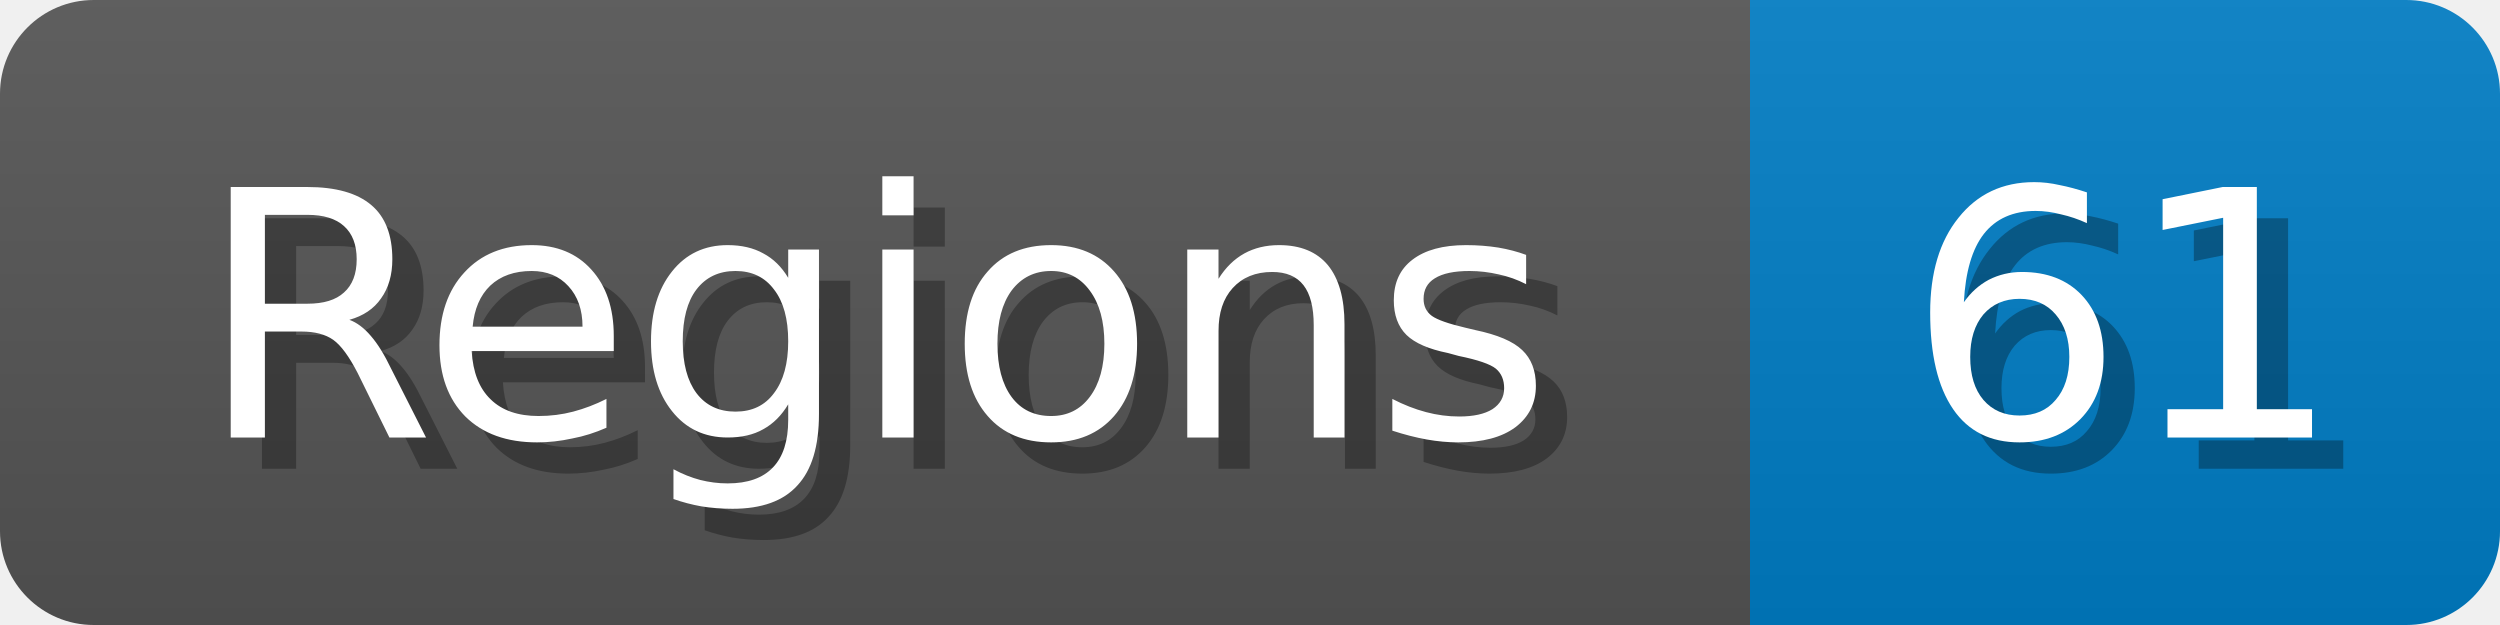
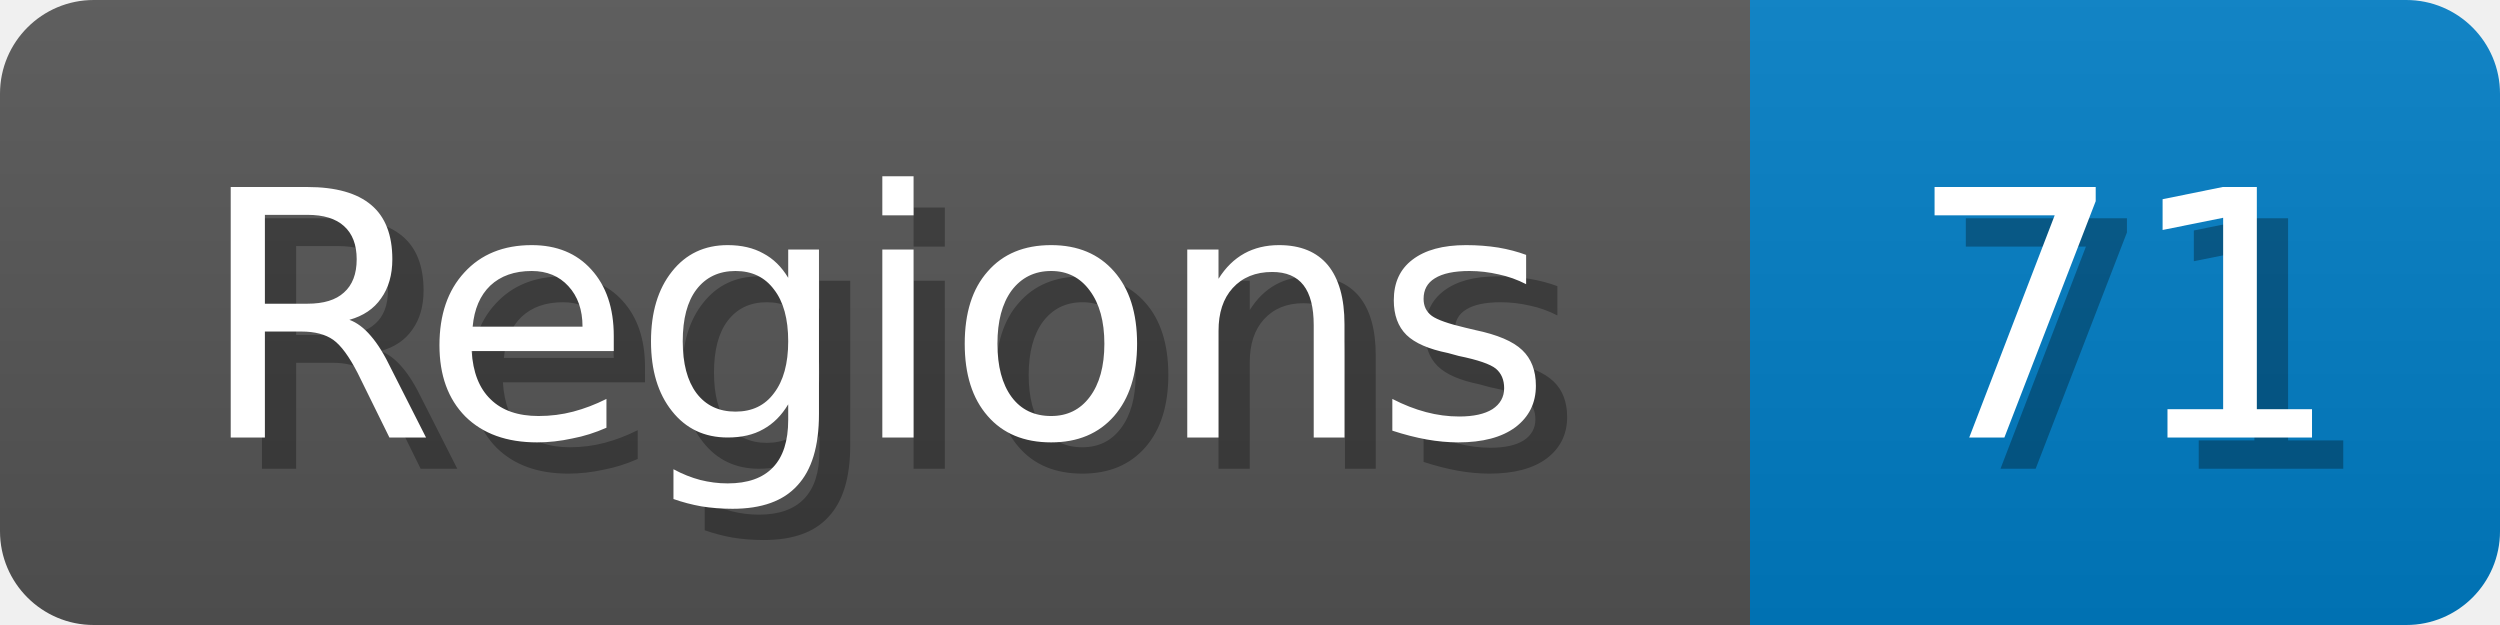
<svg xmlns="http://www.w3.org/2000/svg" width="80" height="20">
  <linearGradient id="b" x2="0" y2="100%">
    <stop offset="0" stop-color="#bbb" stop-opacity=".1" />
    <stop offset="1" stop-opacity=".1" />
  </linearGradient>
  <mask id="anybadge_1">
    <rect width="80" height="20" rx="3" fill="#fff" />
  </mask>
  <g mask="url(#anybadge_1)">
    <path fill="#555" d="M0 0h56v20H0z" />
    <path fill="#007ec6" d="M56 0h24v20H56z" />
    <path fill="url(#b)" d="M0 0h80v20H0z" />
  </g>
  <g fill="#fff" text-anchor="middle" font-family="DejaVu Sans,Verdana,Geneva,sans-serif" font-size="11">
    <text x="29.0" y="15" fill="#010101" fill-opacity=".3">Regions</text>
    <text x="28.0" y="14">Regions</text>
  </g>
  <g fill="#fff" text-anchor="middle" font-family="DejaVu Sans,Verdana,Geneva,sans-serif" font-size="11">
-     <text x="69.0" y="15" fill="#010101" fill-opacity=".3">61</text>
-     <text x="68.0" y="14">61</text>
+     <text x="69.0" y="15" fill="#010101" fill-opacity=".3">71</text>
+     <text x="68.0" y="14">71</text>
  </g>
</svg>
